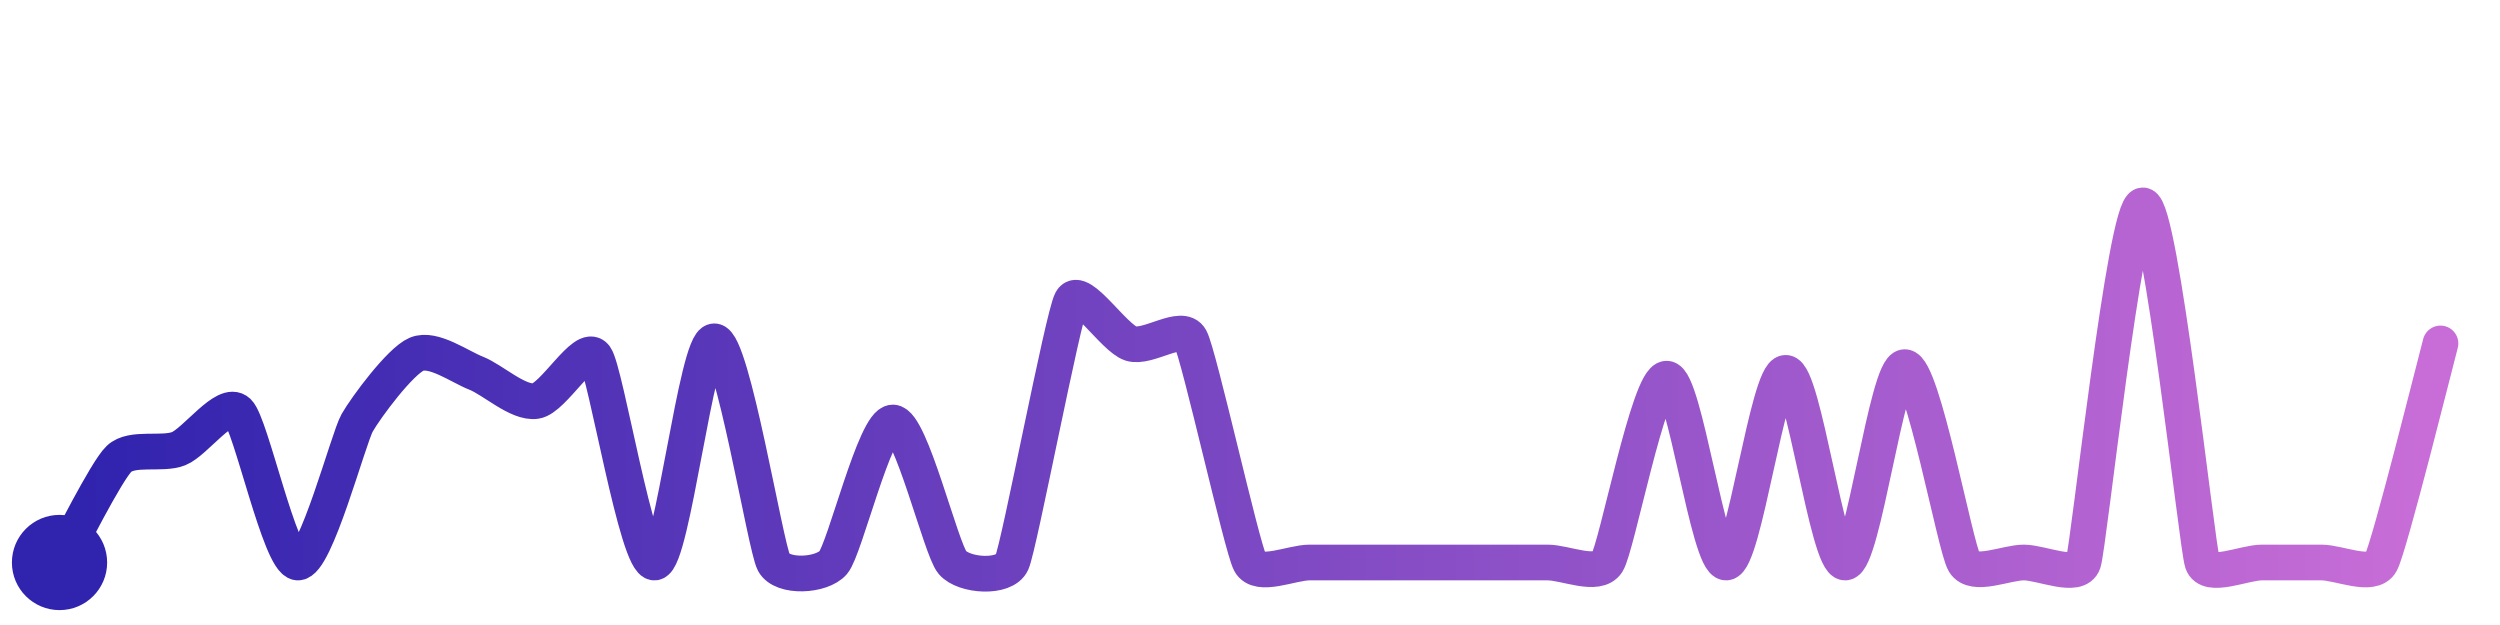
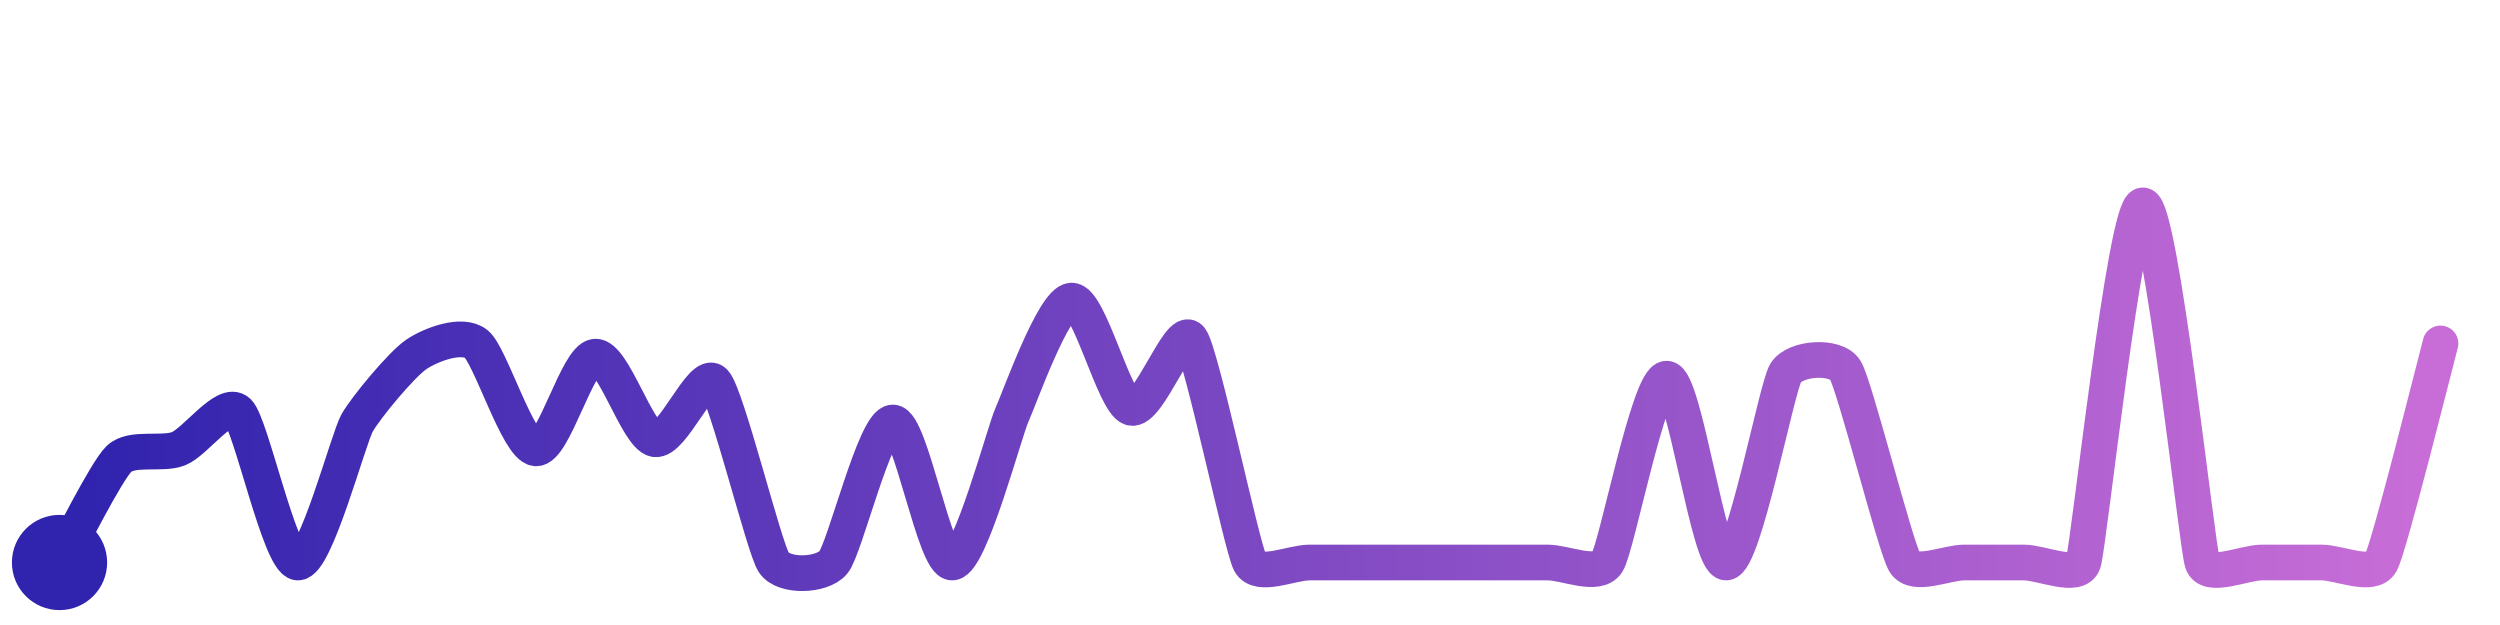
<svg xmlns="http://www.w3.org/2000/svg" width="200" height="50" viewBox="0 0 210 50">
  <defs>
    <linearGradient id="stroke" x1="0%" y1="0%" x2="100%" y2="0%">
      <stop stop-color="#3023AE" offset="0%" />
      <stop stop-color="#C86DD7" offset="100%" />
    </linearGradient>
  </defs>
-   <path stroke="url(#stroke)" stroke-width="3" stroke-linejoin="round" stroke-linecap="round" d="M5.00 46 C 5.75 44.70, 8.92 38.32, 10.00 37.29 S 13.60 36.99, 15.00 36.44 S 18.92 32.31, 20.00 33.34 S 23.51 45.86, 25.00 46.00 S 29.26 35.57, 30.00 34.27 S 33.62 29.08, 35.00 28.50 S 38.60 29.55, 40.00 30.10 S 43.51 32.65, 45.00 32.44 S 49.11 27.50, 50.00 28.71 S 53.51 46.19, 55.00 46.00 S 58.50 27.42, 60.00 27.42 S 64.29 44.68, 65.00 46.00 S 69.03 47.14, 70.00 46.00 S 73.50 34.24, 75.00 34.24 S 79.03 44.86, 80.00 46.00 S 84.38 47.37, 85.00 46.00 S 89.28 25.32, 90.00 24.00 S 93.57 27.16, 95.00 27.61 S 99.28 25.88, 100.00 27.20 S 104.30 44.68, 105.00 46.00 S 108.50 46.00, 110.00 46.00 S 113.50 46.00, 115.00 46.00 S 118.50 46.00, 120.00 46.00 S 123.50 46.00, 125.00 46.00 S 128.50 46.00, 130.00 46.00 S 134.18 47.26, 135.00 46.00 S 138.50 30.56, 140.00 30.56 S 143.50 46.07, 145.00 46.00 S 148.50 30.07, 150.00 30.07 S 153.50 46.07, 155.00 46.00 S 158.50 29.59, 160.00 29.59 S 164.22 44.72, 165.00 46.00 S 168.50 46.00, 170.00 46.00 S 174.53 47.42, 175.00 46.00 S 178.50 16.00, 180.00 16.00 S 184.53 44.58, 185.00 46.00 S 188.50 46.00, 190.00 46.00 S 193.50 46.00, 195.00 46.00 S 199.28 47.32, 200.00 46.00 S 204.61 29.05, 205.00 27.60" fill="none">
-     <animate attributeName="stroke-dashoffset" from="459.497" to="0" dur="2.2s" />
-     <animate attributeName="stroke-dasharray" from="459.497" to="459.497" />
+   <path stroke="url(#stroke)" stroke-width="3" stroke-linejoin="round" stroke-linecap="round" d="M5.00 46 C 5.75 44.70, 8.92 38.32, 10.00 37.29 S 13.60 36.99, 15.00 36.44 S 18.92 32.31, 20.00 33.34 S 23.51 45.86, 25.00 46.00 S 29.26 35.57, 30.00 34.27 S 33.75 29.33, 35.00 28.50 S 38.82 26.71, 40.00 27.64 S 43.51 36.25, 45.00 36.41 S 48.50 28.82, 50.00 28.71 S 53.53 35.33, 55.00 35.64 S 58.96 29.75, 60.00 30.83 S 64.17 44.75, 65.00 46.00 S 69.03 47.14, 70.00 46.00 S 73.50 34.24, 75.00 34.24 S 78.50 46.10, 80.00 46.00 S 84.38 34.97, 85.00 33.61 S 88.50 24.09, 90.00 24.00 S 93.57 32.54, 95.00 33.00 S 99.09 26.01, 100.00 27.20 S 104.30 44.68, 105.00 46.00 S 108.50 46.00, 110.00 46.00 S 113.50 46.00, 115.00 46.00 S 118.50 46.00, 120.00 46.00 S 123.50 46.00, 125.00 46.00 S 128.50 46.00, 130.00 46.00 S 134.18 47.26, 135.00 46.00 S 138.50 30.56, 140.00 30.56 S 143.50 46.07, 145.00 46.00 S 149.21 31.35, 150.00 30.07 S 154.20 28.56, 155.00 29.83 S 159.21 44.72, 160.00 46.00 S 163.50 46.00, 165.00 46.00 S 168.50 46.00, 170.00 46.00 S 174.53 47.42, 175.00 46.00 S 178.50 16.00, 180.00 16.00 S 184.53 44.58, 185.00 46.00 S 188.50 46.00, 190.00 46.00 S 193.50 46.00, 195.00 46.00 S 199.28 47.32, 200.00 46.00 S 204.61 29.05, 205.00 27.60" fill="none">
+     <animate attributeName="stroke-dashoffset" from="420.912" to="0" dur="2.2s" />
+     <animate attributeName="stroke-dasharray" from="420.912" to="420.912" />
  </path>
  <circle r="4" cx="5" cy="46" fill="#3023AE" />
  <circle r="4" cx="205" cy="27.601" fill="#C86DD7" opacity="0">
    <animate attributeName="opacity" from="0" to="1" dur="0.1s" begin="2.2s" fill="freeze" />
  </circle>
</svg>
